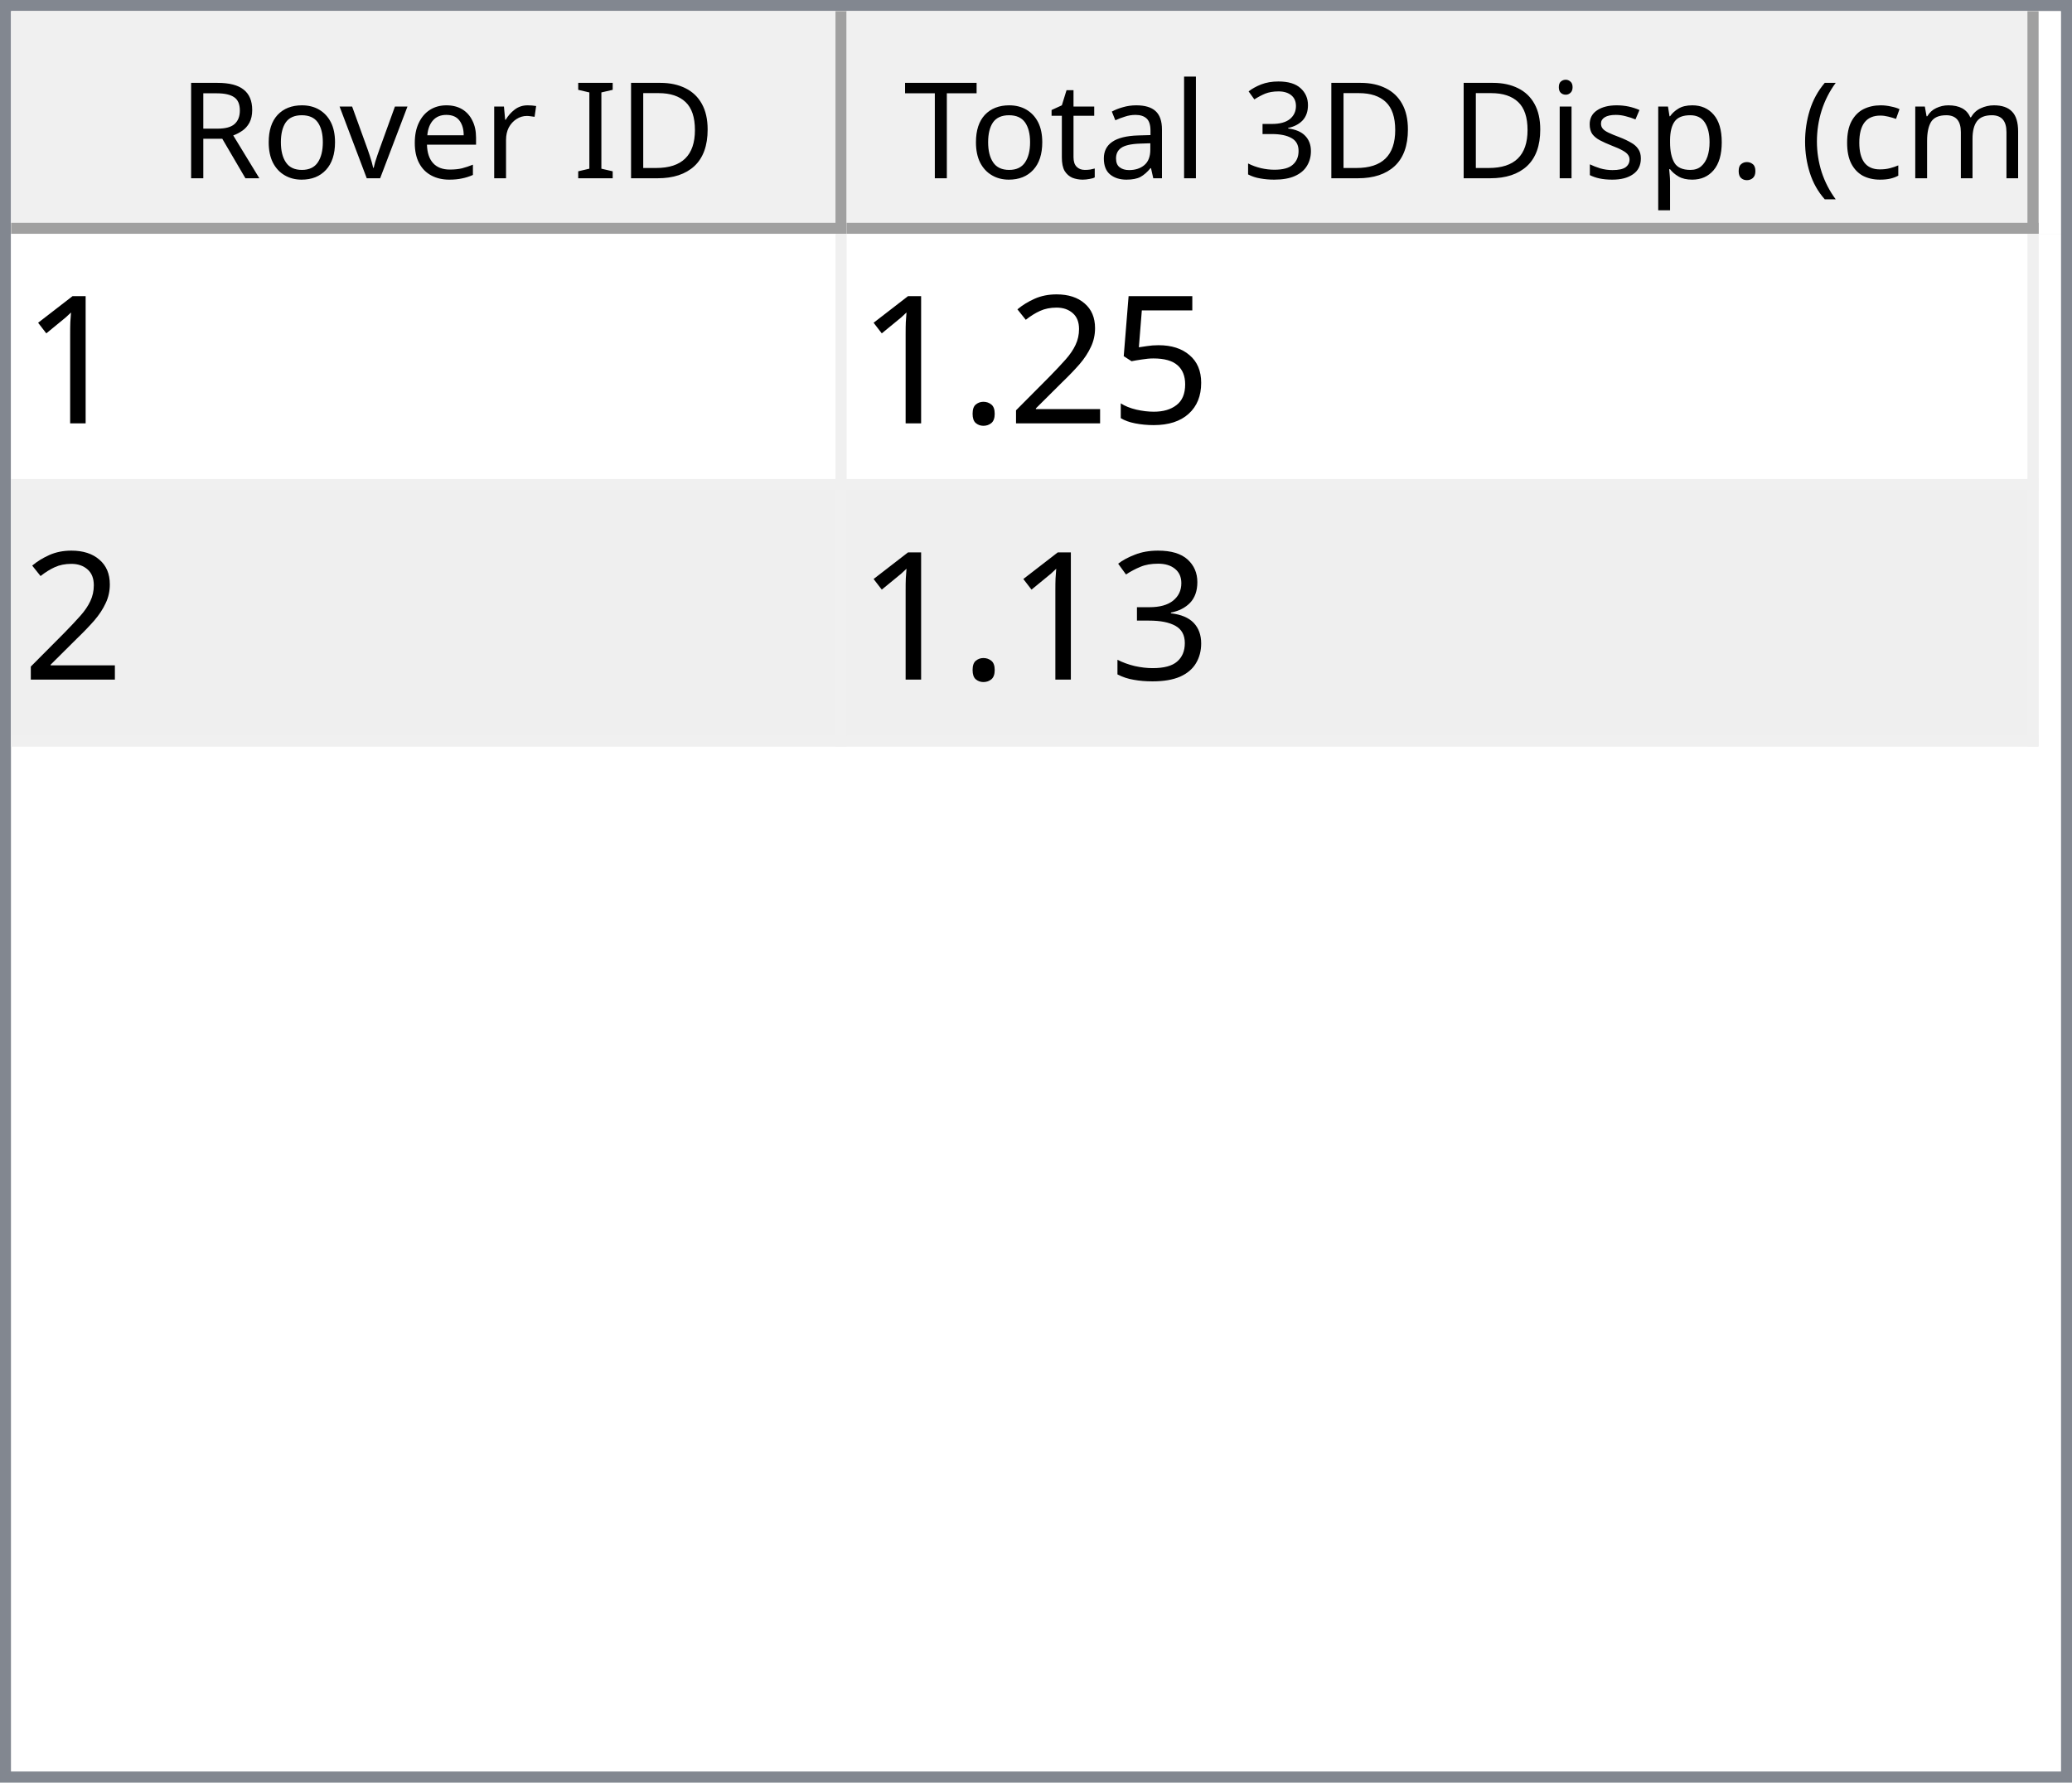
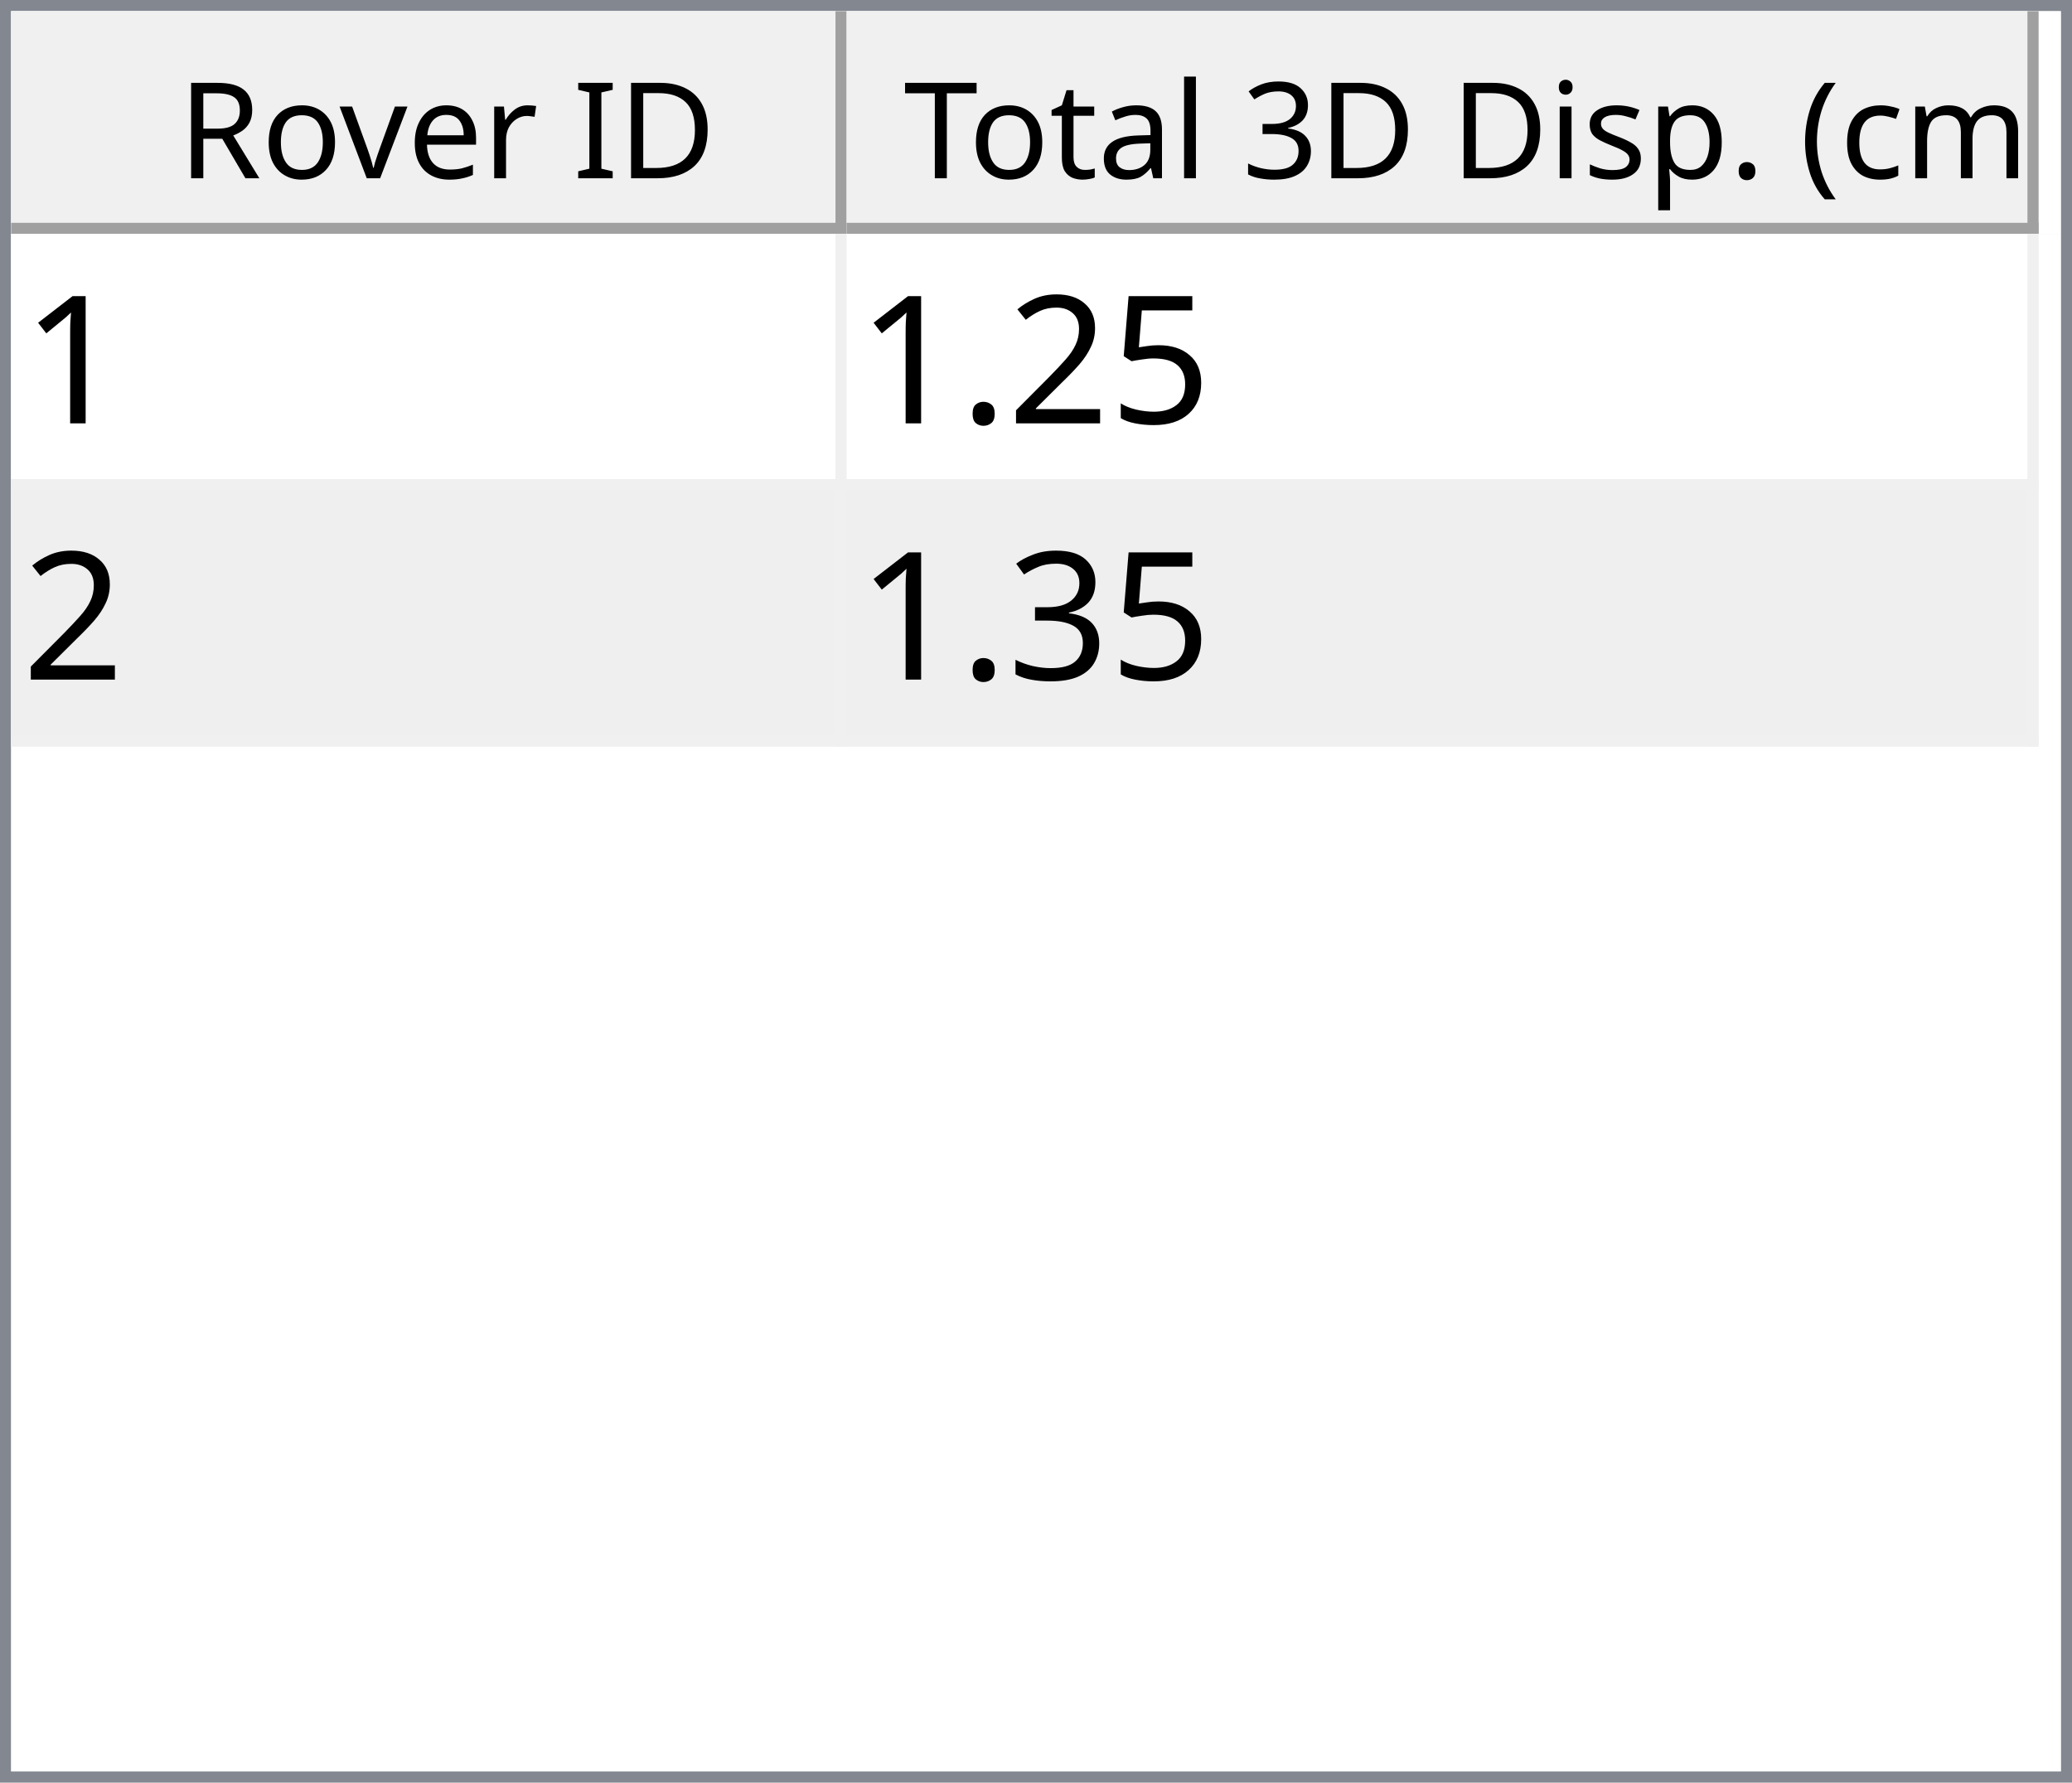
<svg xmlns="http://www.w3.org/2000/svg" style="fill-opacity:1; color-rendering:auto; color-interpolation:auto; text-rendering:auto; stroke:black; stroke-linecap:square; stroke-miterlimit:10; shape-rendering:auto; stroke-opacity:1; fill:black; stroke-dasharray:none; font-weight:normal; stroke-width:1; font-family:'Dialog'; font-style:normal; stroke-linejoin:miter; font-size:12px; stroke-dashoffset:0; image-rendering:auto;" width="186" height="160">
  <defs id="genericDefs" />
  <g>
    <defs id="defs1">
      <clipPath clipPathUnits="userSpaceOnUse" id="clipPath1">
        <path d="M0 0 L186 0 L186 160 L0 160 L0 0 Z" />
      </clipPath>
      <clipPath clipPathUnits="userSpaceOnUse" id="clipPath2">
        <path d="M0 0 L0 160 L186 160 L186 0 Z" />
      </clipPath>
      <clipPath clipPathUnits="userSpaceOnUse" id="clipPath3">
        <path d="M0 0 L0 20 L184 20 L184 0 Z" />
      </clipPath>
      <clipPath clipPathUnits="userSpaceOnUse" id="clipPath4">
        <path d="M0 0 L0 20 L75 20 L75 0 Z" />
      </clipPath>
      <clipPath clipPathUnits="userSpaceOnUse" id="clipPath5">
        <path d="M1 1 L1 19 L74 19 L74 1 Z" />
      </clipPath>
      <clipPath clipPathUnits="userSpaceOnUse" id="clipPath6">
        <path d="M0 0 L0 18 L73 18 L73 0 Z" />
      </clipPath>
      <clipPath clipPathUnits="userSpaceOnUse" id="clipPath7">
        <path d="M-0.5 -0.5 L-0.5 19.5 L74.5 19.5 L74.5 -0.5 Z" />
      </clipPath>
      <clipPath clipPathUnits="userSpaceOnUse" id="clipPath8">
        <path d="M0 0 L0 20 L107 20 L107 0 Z" />
      </clipPath>
      <clipPath clipPathUnits="userSpaceOnUse" id="clipPath9">
        <path d="M1 1 L1 19 L106 19 L106 1 Z" />
      </clipPath>
      <clipPath clipPathUnits="userSpaceOnUse" id="clipPath10">
        <path d="M0 0 L0 18 L105 18 L105 0 Z" />
      </clipPath>
      <clipPath clipPathUnits="userSpaceOnUse" id="clipPath11">
        <path d="M-0.5 -0.5 L-0.5 19.5 L106.5 19.5 L106.5 -0.5 Z" />
      </clipPath>
      <clipPath clipPathUnits="userSpaceOnUse" id="clipPath12">
        <path d="M0 0 L0 138 L184 138 L184 0 Z" />
      </clipPath>
      <clipPath clipPathUnits="userSpaceOnUse" id="clipPath13">
        <path d="M0 0 L0 46 L182 46 L182 0 Z" />
      </clipPath>
      <clipPath clipPathUnits="userSpaceOnUse" id="clipPath14">
        <path d="M-0.5 -0.5 L-0.5 45.5 L181.5 45.5 L181.5 -0.5 Z" />
      </clipPath>
      <clipPath clipPathUnits="userSpaceOnUse" id="clipPath15">
        <path d="M0 0 L0 22 L74 22 L74 0 Z" />
      </clipPath>
      <clipPath clipPathUnits="userSpaceOnUse" id="clipPath16">
        <path d="M0 0 L0 22 L106 22 L106 0 Z" />
      </clipPath>
      <font horiz-adv-x="64.551" id="font1">
        <font-face ascent="107.91" descent="25.098" units-per-em="100" style="font-style:normal; font-family:Segoe UI; font-weight:normal;" />
        <missing-glyph horiz-adv-x="64.551" d="M8.109 0 L8.109 68.266 L56.453 68.266 L56.453 0 L8.109 0 ZM15.328 7.234 L49.219 7.234 L49.219 61.031 L15.328 61.031 L15.328 7.234 Z" />
        <glyph unicode="D" horiz-adv-x="70.117" d="M9.188 0 L9.188 70.016 L28.516 70.016 Q65.531 70.016 65.531 35.891 Q65.531 19.672 55.25 9.836 Q44.969 0 27.734 0 L9.188 0 ZM17.391 62.594 L17.391 7.422 L27.828 7.422 Q41.609 7.422 49.273 14.797 Q56.938 22.172 56.938 35.688 Q56.938 62.594 28.328 62.594 L17.391 62.594 Z" />
        <glyph unicode="I" horiz-adv-x="26.611" d="M17.391 0 L9.188 0 L9.188 70.016 L17.391 70.016 L17.391 0 Z" />
        <glyph unicode=" " horiz-adv-x="27.393" d="" />
        <glyph unicode="r" horiz-adv-x="34.766" d="M34.188 41.891 Q32.078 43.5 28.125 43.5 Q23 43.5 19.555 38.672 Q16.109 33.844 16.109 25.484 L16.109 0 L8.109 0 L8.109 50 L16.109 50 L16.109 39.703 L16.312 39.703 Q18.016 44.969 21.531 47.922 Q25.047 50.875 29.391 50.875 Q32.516 50.875 34.188 50.203 L34.188 41.891 Z" />
        <glyph unicode="e" horiz-adv-x="52.295" d="M48.297 23 L12.984 23 Q13.188 14.656 17.484 10.109 Q21.781 5.562 29.297 5.562 Q37.75 5.562 44.828 11.141 L44.828 3.609 Q38.234 -1.172 27.391 -1.172 Q16.797 -1.172 10.742 5.641 Q4.688 12.453 4.688 24.812 Q4.688 36.469 11.305 43.82 Q17.922 51.172 27.734 51.172 Q37.547 51.172 42.922 44.828 Q48.297 38.484 48.297 27.203 L48.297 23 ZM40.094 29.781 Q40.047 36.719 36.75 40.578 Q33.453 44.438 27.594 44.438 Q21.922 44.438 17.969 40.383 Q14.016 36.328 13.094 29.781 L40.094 29.781 Z" />
        <glyph unicode="v" horiz-adv-x="47.9" d="M47.406 50 L27.484 0 L19.625 0 L0.688 50 L9.469 50 L22.172 13.672 Q23.578 9.672 23.922 6.688 L24.125 6.688 Q24.609 10.453 25.688 13.484 L38.969 50 L47.406 50 Z" />
        <glyph unicode="o" horiz-adv-x="58.594" d="M29 -1.172 Q17.922 -1.172 11.305 5.836 Q4.688 12.844 4.688 24.422 Q4.688 37.016 11.57 44.094 Q18.453 51.172 30.172 51.172 Q41.359 51.172 47.633 44.289 Q53.906 37.406 53.906 25.203 Q53.906 13.234 47.141 6.031 Q40.375 -1.172 29 -1.172 ZM29.594 44.438 Q21.875 44.438 17.383 39.188 Q12.891 33.938 12.891 24.703 Q12.891 15.828 17.43 10.695 Q21.969 5.562 29.594 5.562 Q37.359 5.562 41.531 10.594 Q45.703 15.625 45.703 24.906 Q45.703 34.281 41.531 39.359 Q37.359 44.438 29.594 44.438 Z" />
        <glyph unicode="R" horiz-adv-x="59.814" d="M59.375 0 L49.609 0 L37.891 19.625 Q36.281 22.359 34.766 24.289 Q33.25 26.219 31.664 27.438 Q30.078 28.656 28.25 29.219 Q26.422 29.781 24.125 29.781 L17.391 29.781 L17.391 0 L9.188 0 L9.188 70.016 L30.078 70.016 Q34.672 70.016 38.555 68.867 Q42.438 67.719 45.289 65.375 Q48.141 63.031 49.758 59.547 Q51.375 56.062 51.375 51.375 Q51.375 47.703 50.273 44.656 Q49.172 41.609 47.148 39.211 Q45.125 36.812 42.266 35.133 Q39.406 33.453 35.844 32.516 L35.844 32.328 Q37.594 31.547 38.891 30.547 Q40.188 29.547 41.359 28.18 Q42.531 26.812 43.68 25.078 Q44.828 23.344 46.234 21.047 L59.375 0 ZM17.391 62.594 L17.391 37.203 L28.516 37.203 Q31.594 37.203 34.203 38.133 Q36.812 39.062 38.719 40.797 Q40.625 42.531 41.703 45.047 Q42.781 47.562 42.781 50.688 Q42.781 56.297 39.141 59.445 Q35.5 62.594 28.609 62.594 L17.391 62.594 Z" />
        <glyph unicode=")" horiz-adv-x="30.176" d="M8.297 -15.922 L1.172 -15.922 Q16.406 2.344 16.406 26.812 Q16.406 51.469 1.078 70.016 L8.297 70.016 Q23.531 52.156 23.531 26.703 Q23.531 1.375 8.297 -15.922 Z" />
        <glyph unicode="m" horiz-adv-x="86.133" d="M79.109 0 L71.094 0 L71.094 28.719 Q71.094 37.016 68.531 40.727 Q65.969 44.438 59.906 44.438 Q54.781 44.438 51.195 39.75 Q47.609 35.062 47.609 28.516 L47.609 0 L39.594 0 L39.594 29.688 Q39.594 44.438 28.219 44.438 Q22.953 44.438 19.531 40.016 Q16.109 35.594 16.109 28.516 L16.109 0 L8.109 0 L8.109 50 L16.109 50 L16.109 42.094 L16.312 42.094 Q21.625 51.172 31.844 51.172 Q36.969 51.172 40.773 48.312 Q44.578 45.453 46 40.828 Q51.562 51.172 62.594 51.172 Q79.109 51.172 79.109 30.812 L79.109 0 Z" />
        <glyph unicode="c" horiz-adv-x="46.191" d="M42.188 2.297 Q36.422 -1.172 28.516 -1.172 Q17.828 -1.172 11.258 5.789 Q4.688 12.75 4.688 23.828 Q4.688 36.188 11.766 43.68 Q18.844 51.172 30.672 51.172 Q37.25 51.172 42.281 48.734 L42.281 40.531 Q36.719 44.438 30.375 44.438 Q22.703 44.438 17.797 38.945 Q12.891 33.453 12.891 24.516 Q12.891 15.719 17.508 10.641 Q22.125 5.562 29.891 5.562 Q36.422 5.562 42.188 9.906 L42.188 2.297 Z" />
        <glyph unicode="(" horiz-adv-x="30.176" d="M29.109 -15.922 L21.969 -15.922 Q6.844 1.375 6.844 26.703 Q6.844 52.156 21.969 70.016 L29.203 70.016 Q13.875 51.469 13.875 26.812 Q13.875 2.344 29.109 -15.922 Z" />
        <glyph unicode="." horiz-adv-x="21.68" d="M10.891 -1.078 Q8.641 -1.078 7.055 0.539 Q5.469 2.156 5.469 4.391 Q5.469 6.641 7.055 8.273 Q8.641 9.906 10.891 9.906 Q13.188 9.906 14.797 8.273 Q16.406 6.641 16.406 4.391 Q16.406 2.156 14.797 0.539 Q13.188 -1.078 10.891 -1.078 Z" />
        <glyph unicode="p" horiz-adv-x="58.789" d="M16.312 7.234 L16.109 7.234 L16.109 -23 L8.109 -23 L8.109 50 L16.109 50 L16.109 41.219 L16.312 41.219 Q22.219 51.172 33.594 51.172 Q43.266 51.172 48.688 44.461 Q54.109 37.75 54.109 26.469 Q54.109 13.922 48 6.375 Q41.891 -1.172 31.297 -1.172 Q21.578 -1.172 16.312 7.234 ZM16.109 27.391 L16.109 20.406 Q16.109 14.203 20.141 9.883 Q24.172 5.562 30.375 5.562 Q37.641 5.562 41.773 11.133 Q45.906 16.703 45.906 26.609 Q45.906 34.969 42.047 39.703 Q38.188 44.438 31.594 44.438 Q24.609 44.438 20.359 39.578 Q16.109 34.719 16.109 27.391 Z" />
        <glyph unicode="s" horiz-adv-x="42.432" d="M5.078 1.812 L5.078 10.406 Q11.625 5.562 19.484 5.562 Q30.031 5.562 30.031 12.594 Q30.031 14.594 29.125 15.992 Q28.219 17.391 26.68 18.461 Q25.141 19.531 23.07 20.383 Q21 21.234 18.609 22.172 Q15.281 23.484 12.766 24.828 Q10.25 26.172 8.57 27.859 Q6.891 29.547 6.031 31.695 Q5.172 33.844 5.172 36.719 Q5.172 40.234 6.789 42.945 Q8.406 45.656 11.086 47.484 Q13.766 49.312 17.211 50.242 Q20.656 51.172 24.312 51.172 Q30.812 51.172 35.938 48.922 L35.938 40.828 Q30.422 44.438 23.25 44.438 Q21 44.438 19.195 43.922 Q17.391 43.406 16.094 42.477 Q14.797 41.547 14.086 40.258 Q13.375 38.969 13.375 37.406 Q13.375 35.453 14.086 34.133 Q14.797 32.812 16.164 31.789 Q17.531 30.766 19.484 29.938 Q21.438 29.109 23.922 28.125 Q27.25 26.859 29.883 25.516 Q32.516 24.172 34.375 22.484 Q36.234 20.797 37.234 18.602 Q38.234 16.406 38.234 13.375 Q38.234 9.672 36.602 6.938 Q34.969 4.203 32.234 2.398 Q29.5 0.594 25.93 -0.289 Q22.359 -1.172 18.453 -1.172 Q10.75 -1.172 5.078 1.812 Z" />
        <glyph unicode="i" horiz-adv-x="24.219" d="M12.203 62.703 Q10.062 62.703 8.547 64.164 Q7.031 65.625 7.031 67.875 Q7.031 70.125 8.547 71.609 Q10.062 73.094 12.203 73.094 Q14.406 73.094 15.945 71.609 Q17.484 70.125 17.484 67.875 Q17.484 65.719 15.945 64.211 Q14.406 62.703 12.203 62.703 ZM16.109 0 L8.109 0 L8.109 50 L16.109 50 L16.109 0 Z" />
        <glyph unicode="3" horiz-adv-x="53.906" d="M46.531 19.828 Q46.531 15.094 44.75 11.211 Q42.969 7.328 39.719 4.57 Q36.469 1.812 31.93 0.297 Q27.391 -1.219 21.922 -1.219 Q11.922 -1.219 6 2.594 L6 11.188 Q13.094 5.609 22.219 5.609 Q25.875 5.609 28.828 6.539 Q31.781 7.469 33.906 9.227 Q36.031 10.984 37.18 13.477 Q38.328 15.969 38.328 19.094 Q38.328 32.812 18.797 32.812 L12.984 32.812 L12.984 39.594 L18.5 39.594 Q35.797 39.594 35.797 52.484 Q35.797 64.406 22.609 64.406 Q15.188 64.406 8.688 59.422 L8.688 67.188 Q15.375 71.188 24.609 71.188 Q29 71.188 32.57 69.969 Q36.141 68.75 38.68 66.555 Q41.219 64.359 42.609 61.281 Q44 58.203 44 54.5 Q44 40.672 30.031 36.719 L30.031 36.531 Q33.594 36.141 36.625 34.797 Q39.656 33.453 41.852 31.305 Q44.047 29.156 45.289 26.25 Q46.531 23.344 46.531 19.828 Z" />
        <glyph unicode="l" horiz-adv-x="24.219" d="M16.109 0 L8.109 0 L8.109 74.031 L16.109 74.031 L16.109 0 Z" />
        <glyph unicode="a" horiz-adv-x="50.879" d="M43.891 0 L35.891 0 L35.891 7.812 L35.688 7.812 Q30.469 -1.172 20.312 -1.172 Q12.844 -1.172 8.617 2.781 Q4.391 6.734 4.391 13.281 Q4.391 27.297 20.906 29.594 L35.891 31.688 Q35.891 44.438 25.594 44.438 Q16.547 44.438 9.281 38.281 L9.281 46.484 Q16.656 51.172 26.266 51.172 Q43.891 51.172 43.891 32.516 L43.891 0 ZM35.891 25.297 L23.828 23.641 Q18.266 22.859 15.43 20.875 Q12.594 18.891 12.594 13.875 Q12.594 10.203 15.211 7.883 Q17.828 5.562 22.172 5.562 Q28.125 5.562 32.008 9.742 Q35.891 13.922 35.891 20.312 L35.891 25.297 Z" />
        <glyph unicode="t" horiz-adv-x="33.887" d="M31.297 0.484 Q28.469 -1.078 23.828 -1.078 Q10.688 -1.078 10.688 13.578 L10.688 43.172 L2.094 43.172 L2.094 50 L10.688 50 L10.688 62.203 L18.703 64.797 L18.703 50 L31.297 50 L31.297 43.172 L18.703 43.172 L18.703 14.984 Q18.703 9.969 20.414 7.82 Q22.125 5.672 26.078 5.672 Q29.109 5.672 31.297 7.328 L31.297 0.484 Z" />
        <glyph unicode="T" horiz-adv-x="52.393" d="M50.594 62.594 L30.375 62.594 L30.375 0 L22.172 0 L22.172 62.594 L2 62.594 L2 70.016 L50.594 70.016 L50.594 62.594 Z" />
      </font>
      <font horiz-adv-x="75.0" id="font2">
        <font-face ascent="100.537" descent="21.973" units-per-em="100" style="font-style:normal; font-family:sans-serif; font-weight:normal;" />
        <missing-glyph horiz-adv-x="75.0" d="M12.5 0 L12.5 62.5 L62.5 62.5 L62.5 0 L12.5 0 ZM14.062 1.562 L60.938 1.562 L60.938 60.938 L14.062 60.938 L14.062 1.562 Z" />
        <glyph unicode="1" horiz-adv-x="55.615" d="M37.25 0 L28.469 0 L28.469 56 Q25.297 52.984 20.141 49.953 Q14.984 46.922 10.891 45.406 L10.891 53.906 Q18.266 57.375 23.781 62.305 Q29.297 67.234 31.594 71.875 L37.25 71.875 L37.25 0 Z" />
        <glyph unicode="5" horiz-adv-x="55.615" d="M4.156 18.75 L13.375 19.531 Q14.406 12.797 18.141 9.398 Q21.875 6 27.156 6 Q33.5 6 37.891 10.789 Q42.281 15.578 42.281 23.484 Q42.281 31 38.062 35.352 Q33.844 39.703 27 39.703 Q22.75 39.703 19.336 37.773 Q15.922 35.844 13.969 32.766 L5.719 33.844 L12.641 70.609 L48.25 70.609 L48.25 62.203 L19.672 62.203 L15.828 42.969 Q22.266 47.469 29.344 47.469 Q38.719 47.469 45.164 40.969 Q51.609 34.469 51.609 24.266 Q51.609 14.547 45.953 7.469 Q39.062 -1.219 27.156 -1.219 Q17.391 -1.219 11.211 4.25 Q5.031 9.719 4.156 18.75 Z" />
        <glyph unicode="2" horiz-adv-x="55.615" d="M50.344 8.453 L50.344 0 L3.031 0 Q2.938 3.172 4.047 6.109 Q5.859 10.938 9.836 15.625 Q13.812 20.312 21.344 26.469 Q33.016 36.031 37.117 41.625 Q41.219 47.219 41.219 52.203 Q41.219 57.422 37.477 61.008 Q33.734 64.594 27.734 64.594 Q21.391 64.594 17.578 60.789 Q13.766 56.984 13.719 50.25 L4.688 51.172 Q5.609 61.281 11.664 66.578 Q17.719 71.875 27.938 71.875 Q38.234 71.875 44.242 66.164 Q50.25 60.453 50.25 52 Q50.25 47.703 48.492 43.555 Q46.734 39.406 42.656 34.812 Q38.578 30.219 29.109 22.219 Q21.188 15.578 18.945 13.211 Q16.703 10.844 15.234 8.453 L50.344 8.453 Z" />
        <glyph unicode="." horiz-adv-x="27.783" d="M9.078 0 L9.078 10.016 L19.094 10.016 L19.094 0 L9.078 0 Z" />
        <glyph unicode="3" horiz-adv-x="55.615" d="M4.203 18.891 L12.984 20.062 Q14.5 12.594 18.141 9.297 Q21.781 6 27 6 Q33.203 6 37.477 10.297 Q41.75 14.594 41.75 20.953 Q41.75 27 37.797 30.93 Q33.844 34.859 27.734 34.859 Q25.25 34.859 21.531 33.891 L22.516 41.609 Q23.391 41.5 23.922 41.5 Q29.547 41.5 34.039 44.43 Q38.531 47.359 38.531 53.469 Q38.531 58.297 35.258 61.477 Q31.984 64.656 26.812 64.656 Q21.688 64.656 18.266 61.43 Q14.844 58.203 13.875 51.766 L5.078 53.328 Q6.688 62.156 12.398 67.016 Q18.109 71.875 26.609 71.875 Q32.469 71.875 37.398 69.359 Q42.328 66.844 44.945 62.5 Q47.562 58.156 47.562 53.266 Q47.562 48.641 45.07 44.828 Q42.578 41.016 37.703 38.766 Q44.047 37.312 47.562 32.695 Q51.078 28.078 51.078 21.141 Q51.078 11.766 44.242 5.25 Q37.406 -1.266 26.953 -1.266 Q17.531 -1.266 11.305 4.352 Q5.078 9.969 4.203 18.891 Z" />
      </font>
    </defs>
    <g style="fill:white; stroke:white;">
      <rect x="0" y="0" width="186" style="clip-path:url(#clipPath1); stroke:none;" height="160" />
    </g>
    <g style="fill:white; text-rendering:optimizeSpeed; color-rendering:optimizeSpeed; image-rendering:optimizeSpeed; shape-rendering:crispEdges; stroke:white; color-interpolation:sRGB;">
      <rect x="0" width="186" height="160" y="0" style="stroke:none;" />
      <path style="stroke:none;" d="M0 160 L186 160 L186 0 L0 0 Z" />
    </g>
    <g style="fill:rgb(240,240,240); font-family:'Segoe UI'; stroke:rgb(240,240,240);">
      <rect x="0" y="0" width="186" style="clip-path:url(#clipPath2); stroke:none;" height="160" />
    </g>
    <g style="fill:rgb(130,135,144); font-family:'Segoe UI'; stroke:rgb(130,135,144);">
      <path d="M0 0 L186 0 L186 160 L0 160 L0 0 ZM1 1 L185 1 L185 159 L1 159 L1 1 Z" style="fill-rule:evenodd; clip-path:url(#clipPath2); stroke:none;" />
    </g>
    <g style="fill:white; font-family:'Segoe UI'; stroke:white;" transform="translate(1,1)">
      <rect x="0" y="0" width="184" style="clip-path:url(#clipPath3); stroke:none;" height="20" />
    </g>
    <g style="fill:rgb(240,240,240); font-family:'Segoe UI'; stroke:rgb(240,240,240);" transform="translate(1,1)">
      <rect x="0" y="0" width="75" style="clip-path:url(#clipPath4); stroke:none;" height="20" />
    </g>
    <g style="font-family:'Segoe UI';" transform="translate(2,2)">
      <text x="14" xml:space="preserve" y="14" style="clip-path:url(#clipPath6); stroke:none;">Rover ID</text>
    </g>
    <g style="fill:rgb(160,160,160); font-family:'Segoe UI'; stroke:rgb(160,160,160); stroke-linejoin:bevel;" transform="translate(1.5,1.5)">
      <line x1="74" x2="74" y1="0" style="fill:none; clip-path:url(#clipPath7);" y2="19" />
    </g>
    <g style="fill:rgb(160,160,160); font-family:'Segoe UI'; stroke:rgb(160,160,160); stroke-linejoin:bevel;" transform="matrix(1,0,0,1,1,1) translate(0.5,0.5)">
      <line x1="0" x2="74" y1="19" style="fill:none; clip-path:url(#clipPath7);" y2="19" />
    </g>
    <g style="fill:rgb(240,240,240); font-family:'Segoe UI'; stroke:rgb(240,240,240);" transform="translate(76,1)">
      <rect x="0" y="0" width="107" style="clip-path:url(#clipPath8); stroke:none;" height="20" />
    </g>
    <g style="font-family:'Segoe UI';" transform="translate(77,2)">
      <text x="1" xml:space="preserve" y="14" style="clip-path:url(#clipPath10); stroke:none;"> Total 3D Disp. (cm)</text>
    </g>
    <g style="fill:rgb(160,160,160); font-family:'Segoe UI'; stroke:rgb(160,160,160); stroke-linejoin:bevel;" transform="translate(76.5,1.5)">
      <line x1="106" x2="106" y1="0" style="fill:none; clip-path:url(#clipPath11);" y2="19" />
    </g>
    <g style="fill:rgb(160,160,160); font-family:'Segoe UI'; stroke:rgb(160,160,160); stroke-linejoin:bevel;" transform="matrix(1,0,0,1,76,1) translate(0.5,0.5)">
      <line x1="0" x2="106" y1="19" style="fill:none; clip-path:url(#clipPath11);" y2="19" />
    </g>
    <g style="fill:white; font-family:'Segoe UI'; stroke:white;" transform="translate(1,21)">
      <rect x="0" y="0" width="184" style="clip-path:url(#clipPath12); stroke:none;" height="138" />
    </g>
    <g style="fill:rgb(240,240,240); font-size:16px; font-family:sans-serif; stroke:rgb(240,240,240);" transform="translate(1,21)">
      <rect x="0" y="0" width="182" style="clip-path:url(#clipPath13); stroke:none;" height="46" />
      <line transform="translate(0.5,0.5)" x1="0" x2="181" y1="22" style="clip-path:url(#clipPath14); fill:none; stroke-linejoin:bevel;" y2="22" />
    </g>
    <g transform="matrix(1,0,0,1,1,21) translate(0.5,0.5)" style="fill:rgb(240,240,240); font-size:16px; font-family:sans-serif; stroke:rgb(240,240,240); stroke-linejoin:bevel;">
      <line x1="0" x2="181" y1="45" style="fill:none; clip-path:url(#clipPath14);" y2="45" />
    </g>
    <g transform="matrix(1,0,0,1,1,21) translate(0.5,0.5)" style="fill:rgb(240,240,240); font-size:16px; font-family:sans-serif; stroke:rgb(240,240,240); stroke-linejoin:bevel;">
      <line x1="74" x2="74" y1="0" style="fill:none; clip-path:url(#clipPath14);" y2="45" />
    </g>
    <g transform="matrix(1,0,0,1,1,21) translate(0.5,0.5)" style="fill:rgb(240,240,240); font-size:16px; font-family:sans-serif; stroke:rgb(240,240,240); stroke-linejoin:bevel;">
      <line x1="181" x2="181" y1="0" style="fill:none; clip-path:url(#clipPath14);" y2="45" />
    </g>
    <g style="fill:white; font-size:16px; font-family:sans-serif; stroke:white;" transform="matrix(1,0,0,1,1,21)">
      <rect x="0" y="0" width="74" style="clip-path:url(#clipPath15); stroke:none;" height="22" />
      <text x="1" y="17" style="fill:black; clip-path:url(#clipPath15); stroke:none;" xml:space="preserve">1</text>
    </g>
    <g style="fill:white; font-size:16px; font-family:sans-serif; stroke:white;" transform="matrix(1,0,0,1,1,21) translate(75,0)">
      <rect x="0" y="0" width="106" style="clip-path:url(#clipPath16); stroke:none;" height="22" />
      <text x="1" y="17" style="fill:black; clip-path:url(#clipPath16); stroke:none;" xml:space="preserve">1.25</text>
    </g>
    <g style="fill:rgb(239,239,239); font-size:16px; font-family:sans-serif; stroke:rgb(239,239,239);" transform="matrix(1,0,0,1,1,21) translate(0,23)">
      <rect x="0" y="0" width="74" style="clip-path:url(#clipPath15); stroke:none;" height="22" />
      <text x="1" y="17" style="fill:black; clip-path:url(#clipPath15); stroke:none;" xml:space="preserve">2</text>
    </g>
    <g style="fill:rgb(239,239,239); font-size:16px; font-family:sans-serif; stroke:rgb(239,239,239);" transform="matrix(1,0,0,1,1,21) translate(75,23)">
      <rect x="0" y="0" width="106" style="clip-path:url(#clipPath16); stroke:none;" height="22" />
-       <text x="1" y="17" style="fill:black; clip-path:url(#clipPath16); stroke:none;" xml:space="preserve">1.13</text>
+       <text x="1" y="17" style="fill:black; clip-path:url(#clipPath16); stroke:none;" xml:space="preserve">1.35</text>
    </g>
  </g>
</svg>
